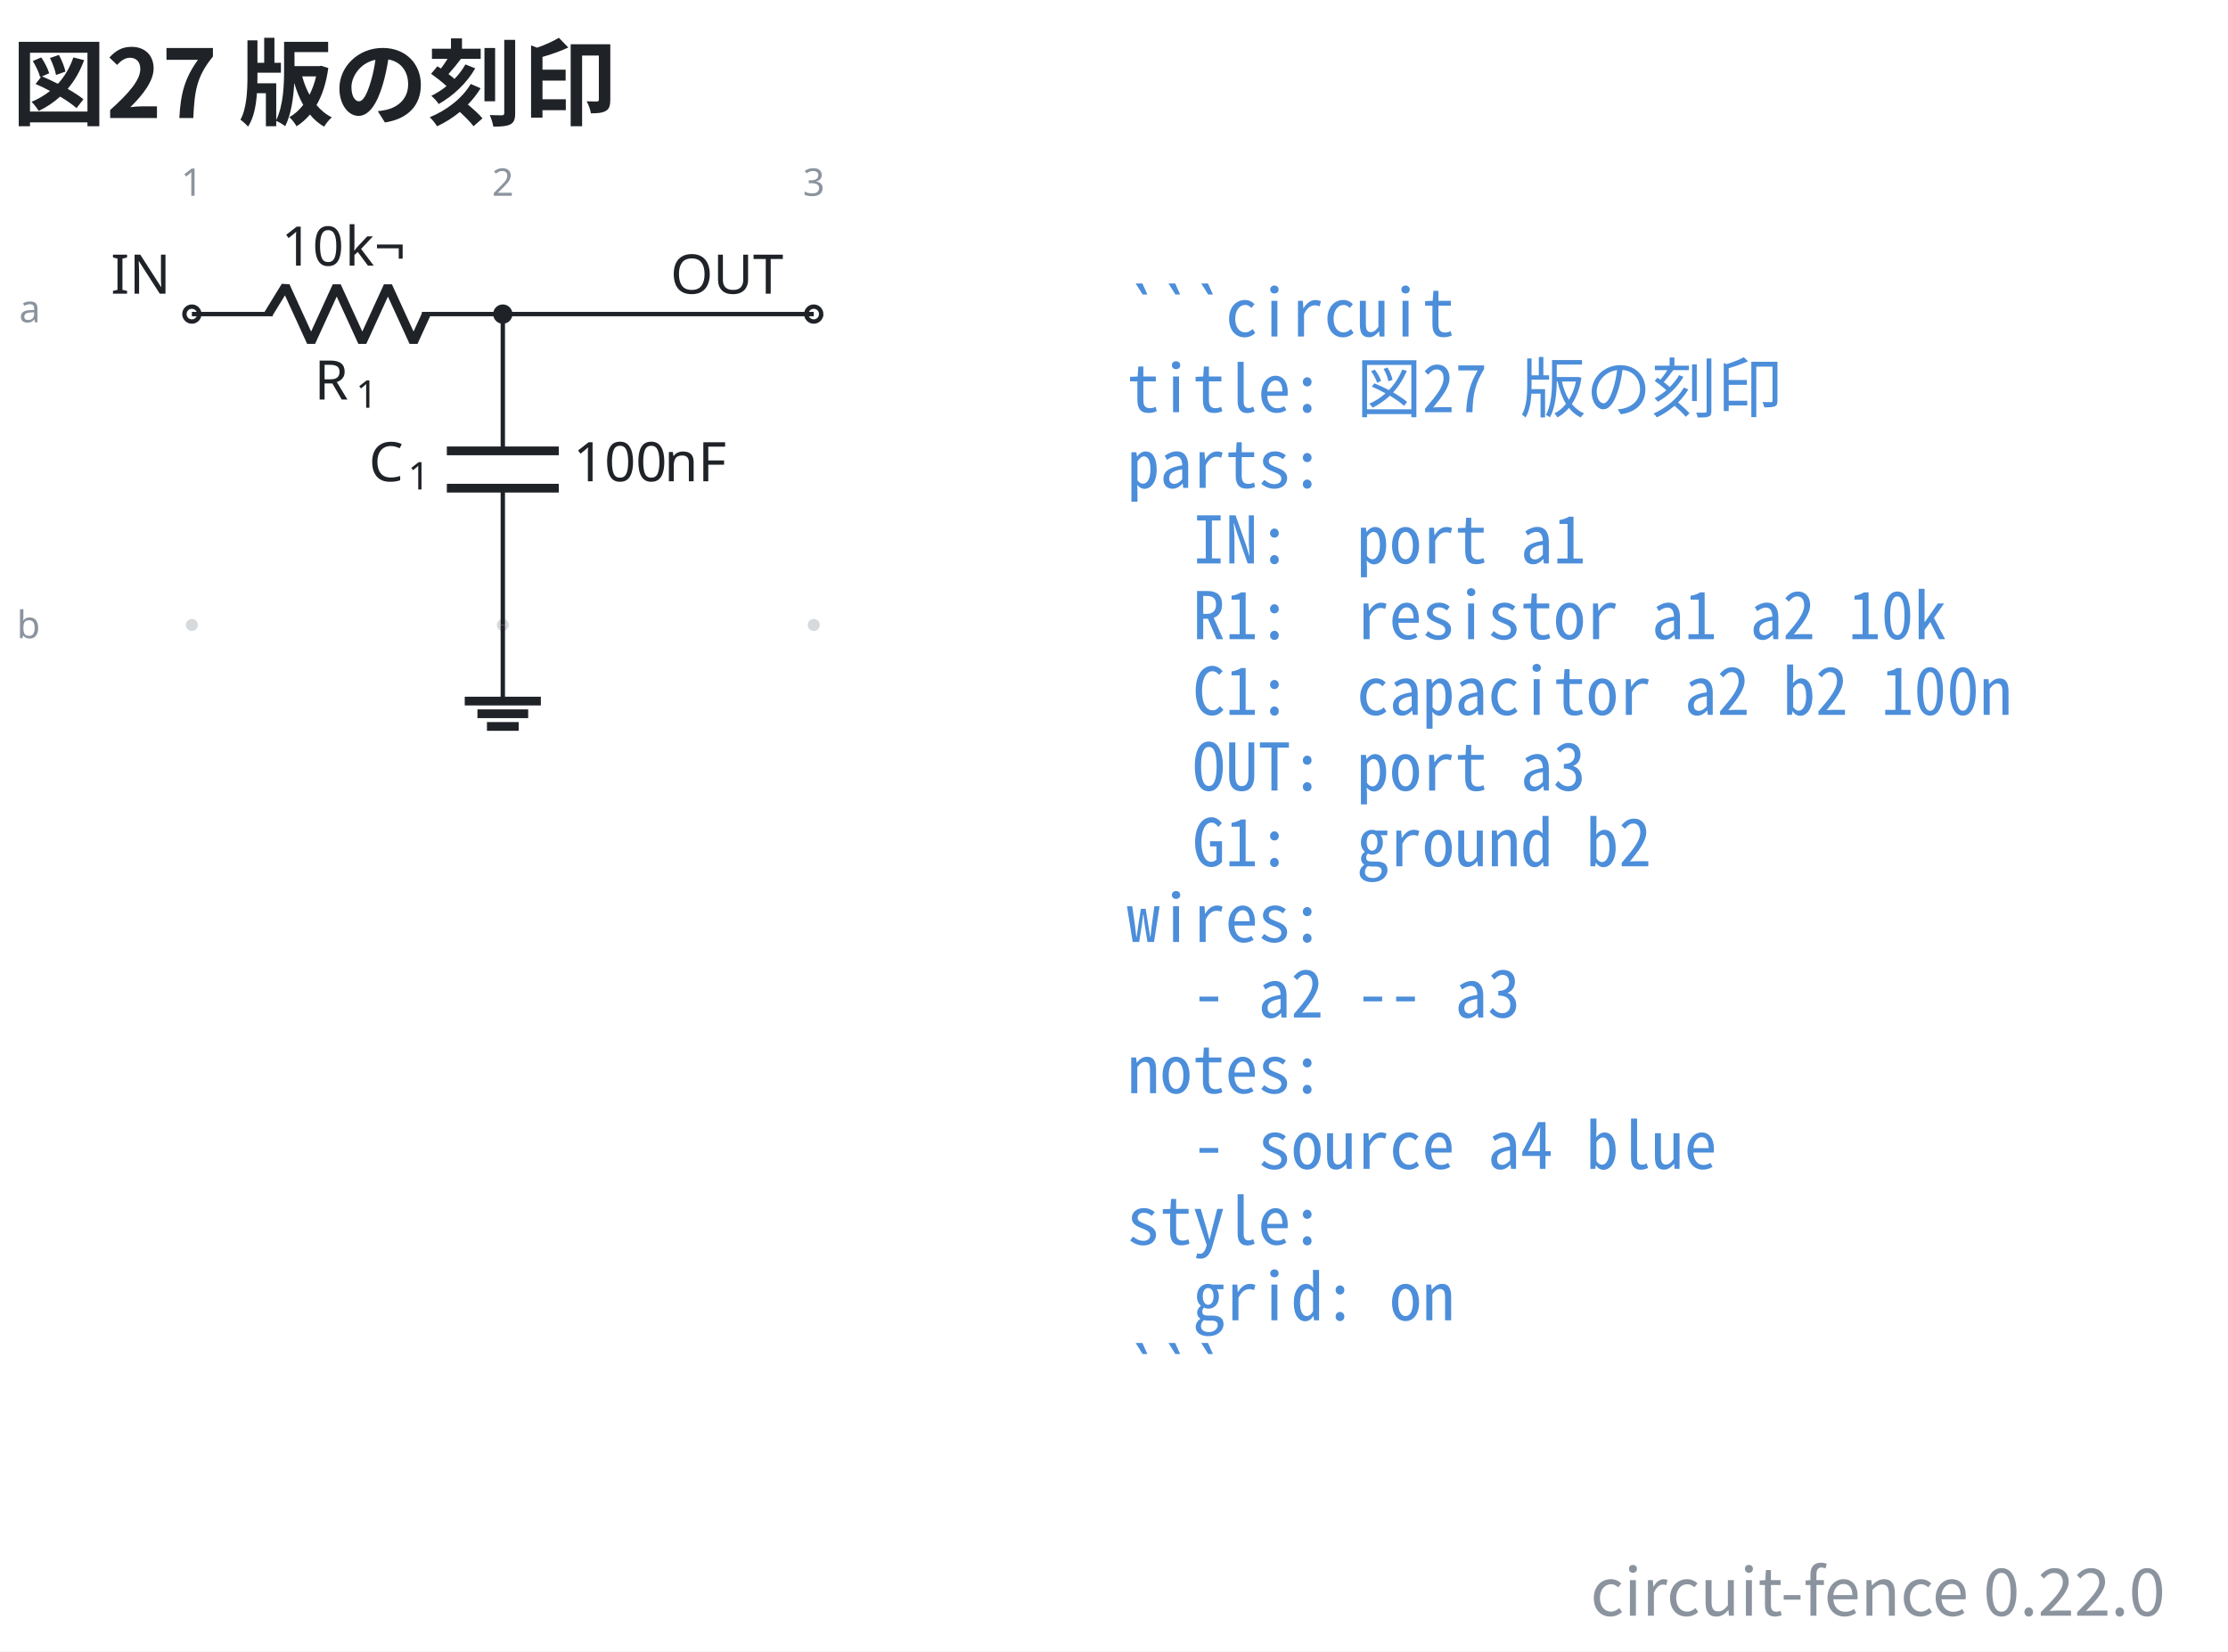
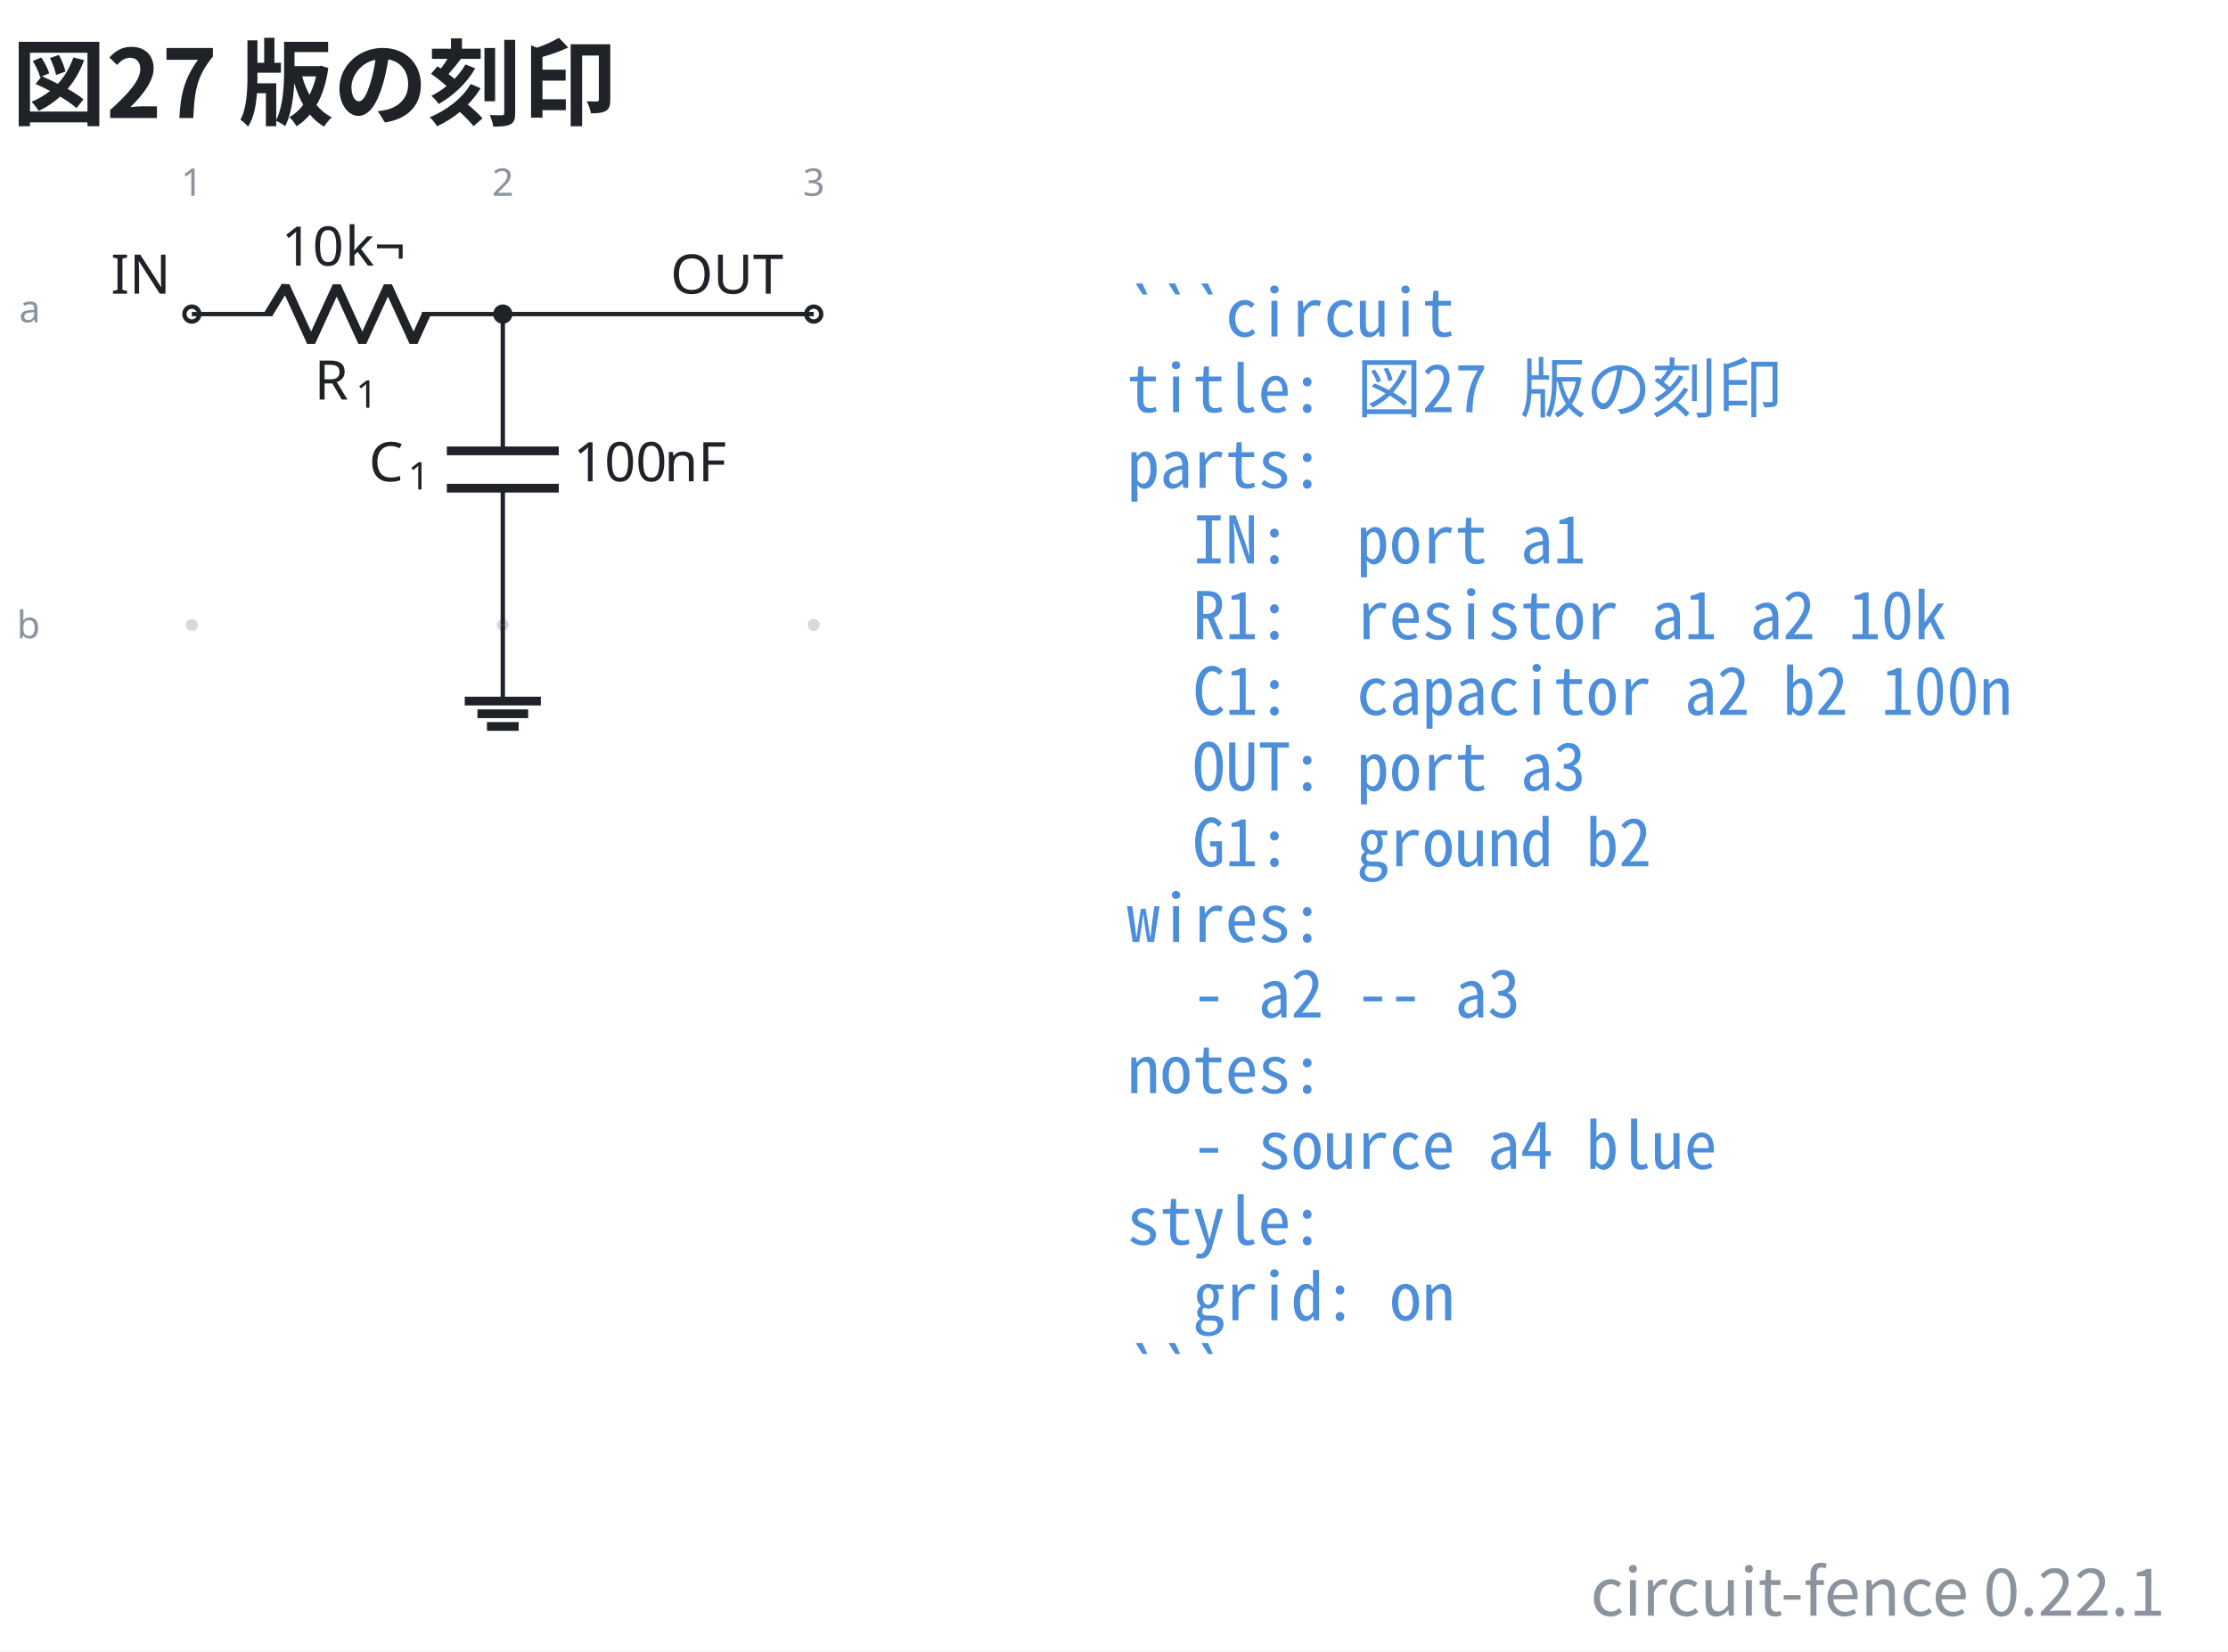
- <svg xmlns="http://www.w3.org/2000/svg" data-figure-paper="#ffffff" data-circuit-fence="0.22.0" fill="#1f2328" width="543.659" height="403.043" viewBox="-72 -72 407.744 302.282">
+ <svg xmlns="http://www.w3.org/2000/svg" data-figure-paper="#ffffff" data-circuit-fence="0.22.1" fill="#1f2328" width="543.659" height="403.043" viewBox="-72 -72 407.744 302.282">
  <rect x="-72" y="-72" width="407.744" height="302.282" fill="#ffffff" />
  <g stroke="#1f2328" stroke-miterlimit="10" stroke-width=".8">
    <path fill="#8b949e" fill-opacity=".35" stroke="none" stroke-opacity=".35" d="M-35.787-14.511a1.1 1.1 0 1 0-2.2 0 1.1 1.1 0 0 0 2.2 0M-35.787 42.394a1.1 1.1 0 1 0-2.2 0 1.1 1.1 0 0 0 2.2 0M21.118-14.511a1.1 1.1 0 1 0-2.2 0 1.1 1.1 0 0 0 2.2 0M21.118 42.394a1.1 1.1 0 1 0-2.2 0 1.1 1.1 0 0 0 2.2 0M78.024-14.511a1.1 1.1 0 1 0-2.2 0 1.1 1.1 0 0 0 2.2 0M78.024 42.394a1.1 1.1 0 1 0-2.2 0 1.1 1.1 0 0 0 2.2 0m-1.1 0" />
    <g fill="#8b949e" stroke="#8b949e">
      <text x="-36.887" y="-14.511" fill="#8b949e" stroke="none" font-family="cmr7" font-size="7" transform="translate(-1.993 -21.645)">1</text>
    </g>
    <g fill="#8b949e" stroke="#8b949e">
      <text x="-36.887" y="-14.511" fill="#8b949e" stroke="none" font-family="cmr7" font-size="7" transform="translate(54.912 -21.645)">2</text>
    </g>
    <g fill="#8b949e" stroke="#8b949e">
      <text x="-36.887" y="-14.511" fill="#8b949e" stroke="none" font-family="cmr7" font-size="7" transform="translate(111.818 -21.645)">3</text>
    </g>
    <g fill="#8b949e" stroke="#8b949e">
      <text x="-36.887" y="-14.511" fill="#8b949e" stroke="none" font-family="cmr7" font-size="7" transform="translate(-31.62 1.507)">a</text>
    </g>
    <g fill="#8b949e" stroke="#8b949e">
      <text x="-36.887" y="-14.511" fill="#8b949e" stroke="none" font-family="cmr7" font-size="7" transform="translate(-32.05 59.336)">b</text>
    </g>
    <g fill="#ffffff">
      <path d="M-35.522-14.511a1.365 1.365 0 1 0-2.73 0 1.365 1.365 0 0 0 2.73 0Zm-1.365 0" />
    </g>
    <text x="-36.887" y="-14.511" stroke="none" font-family="cmr10" font-size="10" transform="translate(-14.844 -3.733)">IN</text>
    <path fill="none" d="M-36.887-14.511h.4m-.4 0h14.795m27.315 0h14.795m-.4 0h.4" />
    <g stroke-linejoin="bevel" stroke-width="1.6">
      <path fill="none" d="m-22.892-14.511 3.143-5.122 4.686 10.243 4.686-10.243L-5.692-9.39l4.686-10.243L3.68-9.39l2.343-5.121" />
    </g>
    <g stroke="none">
      <text x="-36.887" y="-14.511" font-family="cmmi10" font-size="10" transform="translate(22.413 15.648)">R</text>
      <text x="-29.294" y="-13.011" font-family="cmr7" font-size="7" transform="translate(22.413 15.648)">1</text>
    </g>
    <g stroke="none" font-family="cmr10" font-size="10">
      <text x="-36.887" y="-14.511" transform="translate(16.37 -8.863)">10</text>
      <text x="-25.221" y="-14.511" transform="translate(16.37 -8.863)">k¬</text>
    </g>
    <path fill="none" d="M20.018-14.511v.4m0-.4v25.038m0 6.829v25.038m0-.4v.4" />
    <g stroke-width="1.6">
      <path fill="none" d="M30.261 10.527H9.775m20.486 6.829H9.775" />
    </g>
    <g stroke="none">
      <text x="-36.887" y="-14.511" font-family="cmmi10" font-size="10" transform="translate(32.39 30.606)">C</text>
      <text x="-29.74" y="-13.011" font-family="cmr7" font-size="7" transform="translate(32.39 30.606)">1</text>
    </g>
    <g stroke="none" font-family="cmr10" font-size="10">
      <text x="-36.887" y="-14.511" transform="translate(69.787 30.606)">100</text>
      <text x="-20.22" y="-14.511" transform="translate(69.787 30.606)">nF</text>
    </g>
    <g fill="#ffffff">
      <path d="M78.29-14.511a1.365 1.365 0 1 0-2.732 0 1.365 1.365 0 0 0 2.731 0Zm-1.366 0" />
    </g>
    <text x="-36.887" y="-14.511" stroke="none" font-family="cmr10" font-size="10" transform="translate(87.578 -3.733)">OUT</text>
    <path fill="none" d="M20.018 42.394v13.93" />
    <path fill="none" stroke-width="1.6" d="M13.053 56.325h13.93m-11.608 2.321h9.287m-7.546 2.322h5.804" />
    <path fill="none" d="M20.018-14.511h56.906" />
    <path d="M21.384-14.511a1.365 1.365 0 1 0-2.731 0 1.365 1.365 0 0 0 2.73 0Zm-1.366 0" />
    <g>
      <text x="-36.887" y="-14.511" fill="#4c8eda" stroke="none" font-family="'Noto Sans Mono CJK JP',ui-monospace,'SFMono-Regular',Consolas,'Liberation Mono',monospace" font-size="12" transform="translate(171.116 4.1)" xml:space="preserve">```circuit</text>
    </g>
    <g>
      <text x="-36.887" y="-14.511" fill="#4c8eda" stroke="none" font-family="'Noto Sans Mono CJK JP',ui-monospace,'SFMono-Regular',Consolas,'Liberation Mono',monospace" font-size="12" transform="translate(171.116 17.956)" xml:space="preserve">title: 図27 版の刻印</text>
    </g>
    <g>
      <text x="-36.887" y="-14.511" fill="#4c8eda" stroke="none" font-family="'Noto Sans Mono CJK JP',ui-monospace,'SFMono-Regular',Consolas,'Liberation Mono',monospace" font-size="12" transform="translate(171.116 31.813)" xml:space="preserve">parts:</text>
    </g>
    <g>
      <text x="-36.887" y="-14.511" fill="#4c8eda" stroke="none" font-family="'Noto Sans Mono CJK JP',ui-monospace,'SFMono-Regular',Consolas,'Liberation Mono',monospace" font-size="12" transform="translate(171.116 45.641)" xml:space="preserve">  IN:  port a1</text>
    </g>
    <g>
      <text x="-36.887" y="-14.511" fill="#4c8eda" stroke="none" font-family="'Noto Sans Mono CJK JP',ui-monospace,'SFMono-Regular',Consolas,'Liberation Mono',monospace" font-size="12" transform="translate(171.116 59.498)" xml:space="preserve">  R1:  resistor a1 a2 10k</text>
    </g>
    <g>
      <text x="-36.887" y="-14.511" fill="#4c8eda" stroke="none" font-family="'Noto Sans Mono CJK JP',ui-monospace,'SFMono-Regular',Consolas,'Liberation Mono',monospace" font-size="12" transform="translate(171.116 73.354)" xml:space="preserve">  C1:  capacitor a2 b2 100n</text>
    </g>
    <g>
      <text x="-36.887" y="-14.511" fill="#4c8eda" stroke="none" font-family="'Noto Sans Mono CJK JP',ui-monospace,'SFMono-Regular',Consolas,'Liberation Mono',monospace" font-size="12" transform="translate(171.116 87.21)" xml:space="preserve">  OUT: port a3</text>
    </g>
    <g>
      <text x="-36.887" y="-14.511" fill="#4c8eda" stroke="none" font-family="'Noto Sans Mono CJK JP',ui-monospace,'SFMono-Regular',Consolas,'Liberation Mono',monospace" font-size="12" transform="translate(171.116 101.067)" xml:space="preserve">  G1:  ground b2</text>
    </g>
    <g>
      <text x="-36.887" y="-14.511" fill="#4c8eda" stroke="none" font-family="'Noto Sans Mono CJK JP',ui-monospace,'SFMono-Regular',Consolas,'Liberation Mono',monospace" font-size="12" transform="translate(171.116 114.924)" xml:space="preserve">wires:</text>
    </g>
    <g>
      <text x="-36.887" y="-14.511" fill="#4c8eda" stroke="none" font-family="'Noto Sans Mono CJK JP',ui-monospace,'SFMono-Regular',Consolas,'Liberation Mono',monospace" font-size="12" transform="translate(171.116 128.751)" xml:space="preserve">  - a2 -- a3</text>
    </g>
    <g>
      <text x="-36.887" y="-14.511" fill="#4c8eda" stroke="none" font-family="'Noto Sans Mono CJK JP',ui-monospace,'SFMono-Regular',Consolas,'Liberation Mono',monospace" font-size="12" transform="translate(171.116 142.608)" xml:space="preserve">notes:</text>
    </g>
    <g>
      <text x="-36.887" y="-14.511" fill="#4c8eda" stroke="none" font-family="'Noto Sans Mono CJK JP',ui-monospace,'SFMono-Regular',Consolas,'Liberation Mono',monospace" font-size="12" transform="translate(171.116 156.464)" xml:space="preserve">  - source a4 blue</text>
    </g>
    <g>
      <text x="-36.887" y="-14.511" fill="#4c8eda" stroke="none" font-family="'Noto Sans Mono CJK JP',ui-monospace,'SFMono-Regular',Consolas,'Liberation Mono',monospace" font-size="12" transform="translate(171.116 170.32)" xml:space="preserve">style:</text>
    </g>
    <g>
      <text x="-36.887" y="-14.511" fill="#4c8eda" stroke="none" font-family="'Noto Sans Mono CJK JP',ui-monospace,'SFMono-Regular',Consolas,'Liberation Mono',monospace" font-size="12" transform="translate(171.116 184.177)" xml:space="preserve">  grid: on</text>
    </g>
    <g>
      <text x="-36.887" y="-14.511" fill="#4c8eda" stroke="none" font-family="'Noto Sans Mono CJK JP',ui-monospace,'SFMono-Regular',Consolas,'Liberation Mono',monospace" font-size="12" transform="translate(171.116 198.034)" xml:space="preserve">```</text>
    </g>
    <g>
      <text x="-36.887" y="-14.511" fill="#1f2328" stroke="none" font-family="'Noto Sans CJK JP','Noto Sans JP','Hiragino Sans','Yu Gothic',sans-serif" font-size="17.28" transform="translate(-32.983 -35.889)" font-weight="bold">図27 版の刻印</text>
    </g>
    <g>
-       <text x="-36.887" y="-14.511" fill="#8b949e" stroke="none" font-family="'Noto Sans CJK JP','Noto Sans JP','Hiragino Sans','Yu Gothic',sans-serif" font-size="12" transform="translate(361.153 238.25)" text-anchor="end">circuit-fence 0.22.0</text>
+       <text x="-36.887" y="-14.511" fill="#8b949e" stroke="none" font-family="'Noto Sans CJK JP','Noto Sans JP','Hiragino Sans','Yu Gothic',sans-serif" font-size="12" transform="translate(361.153 238.25)" text-anchor="end">circuit-fence 0.22.1</text>
    </g>
  </g>
</svg>
